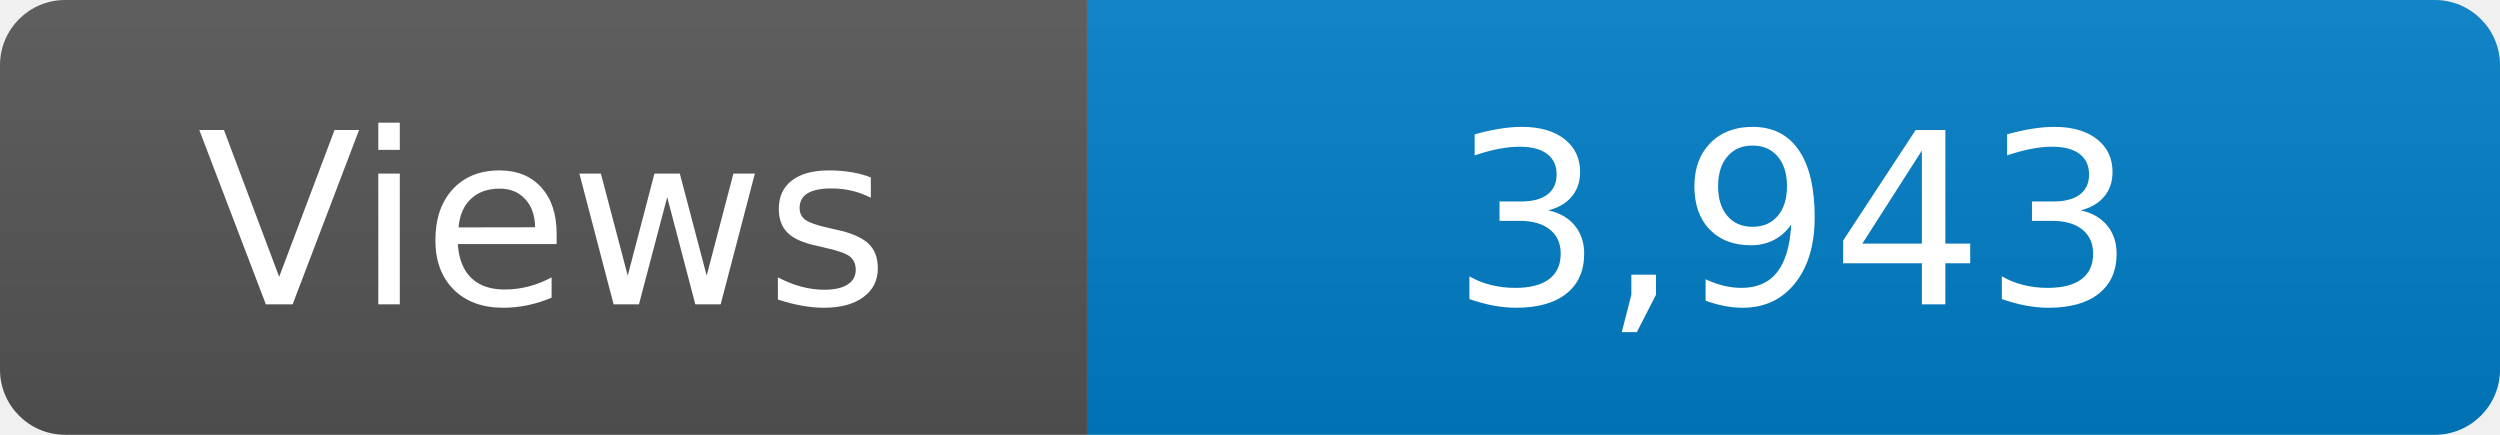
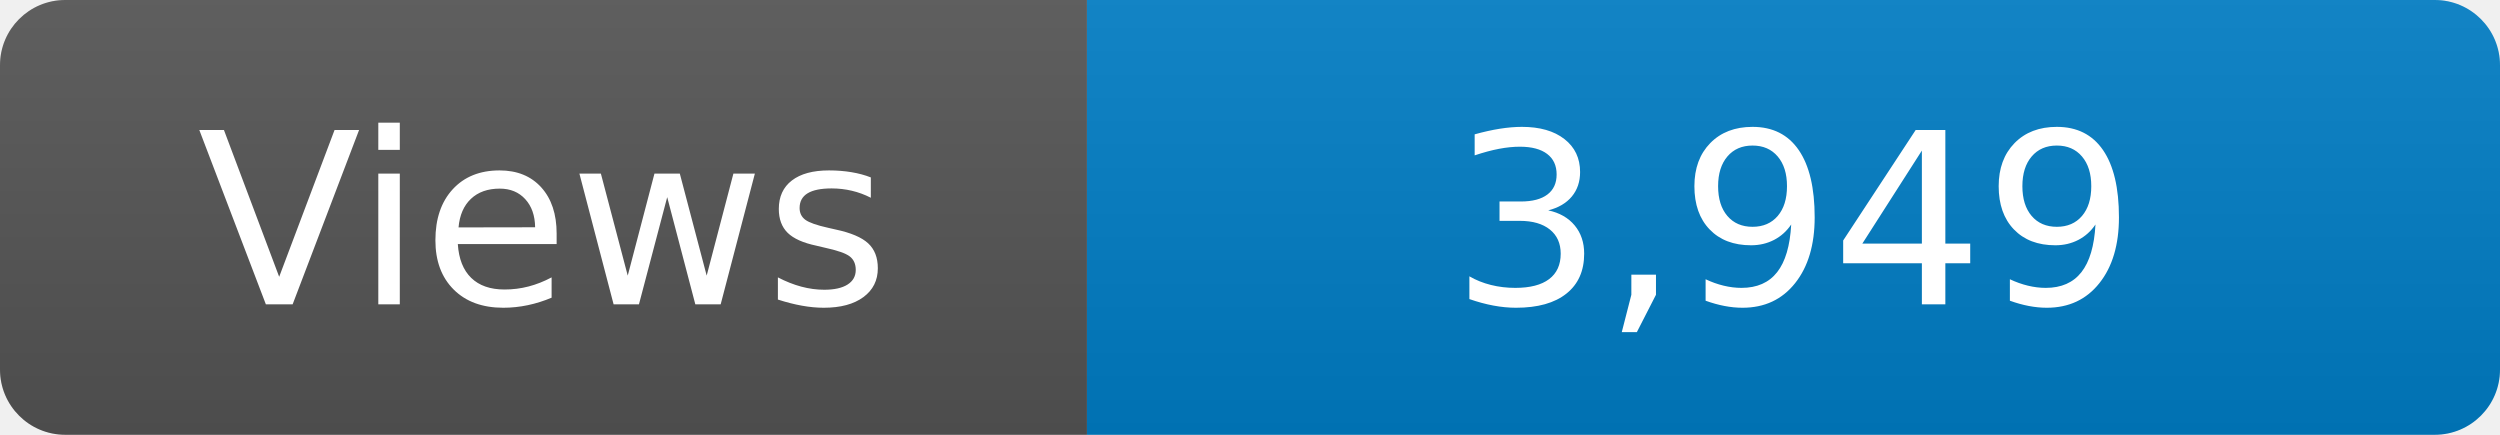
<svg xmlns="http://www.w3.org/2000/svg" width="115" height="20" role="img" aria-label="Maintained?: yes">
  <linearGradient id="s" x2="0" y2="100%">
    <stop offset="0" stop-color="#bbb" stop-opacity=".1" />
    <stop offset="1" stop-opacity=".1" />
  </linearGradient>
  <clipPath id="r">
    <rect width="115" height="20" rx="3" fill="#fff" />
  </clipPath>
  <g clip-path="url(#r)">
    <rect width="50" height="20" fill="#555" />
    <rect x="50" width="160" height="20" fill="#007ec6" />
    <rect width="115" height="20" fill="url(#s)" />
  </g>
  <g fill="#fff" text-anchor="middle" font-family="Verdana,Geneva,DejaVu Sans,sans-serif" font-size="110">
    <text x="250" y="140" transform="scale(.1)" fill="#fff">Views</text>
-     <text x="825" y="140" transform="scale(.1)" fill="#fff">3,943</text>
+     <text x="825" y="140" transform="scale(.1)" fill="#fff">3,949</text>
  </g>
</svg>
